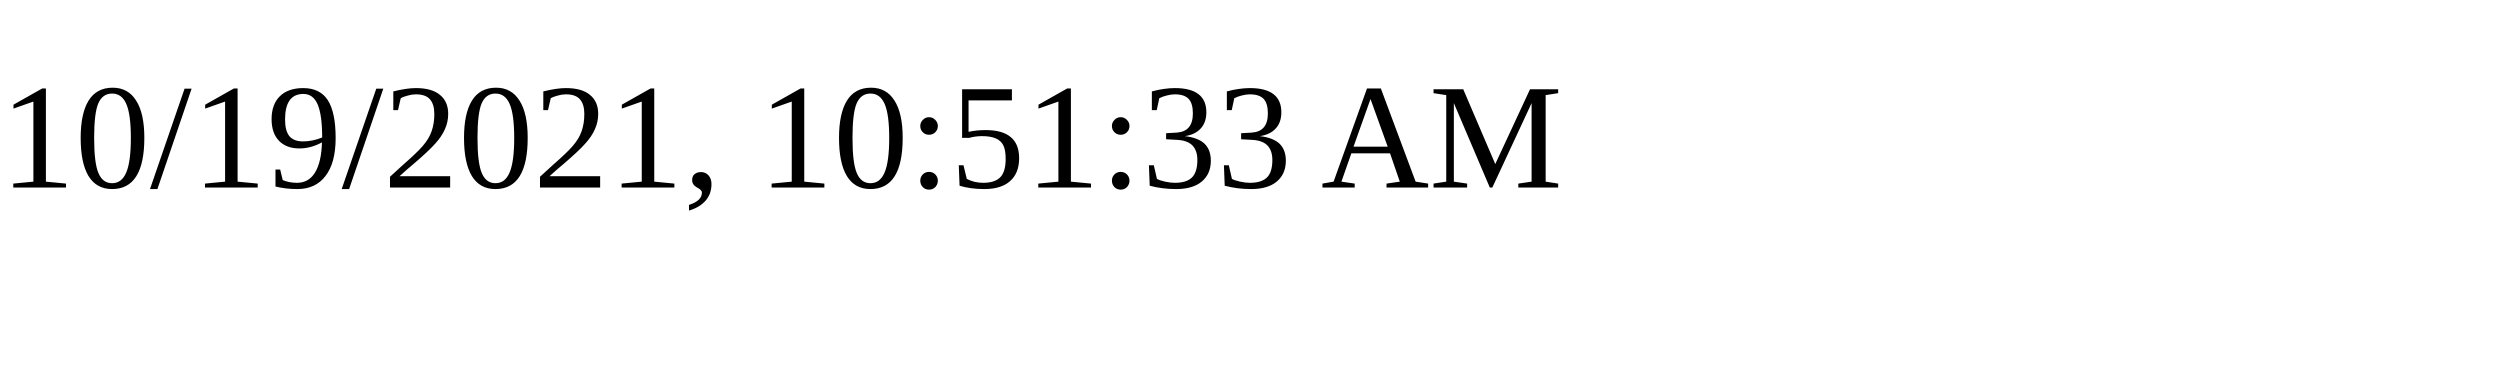
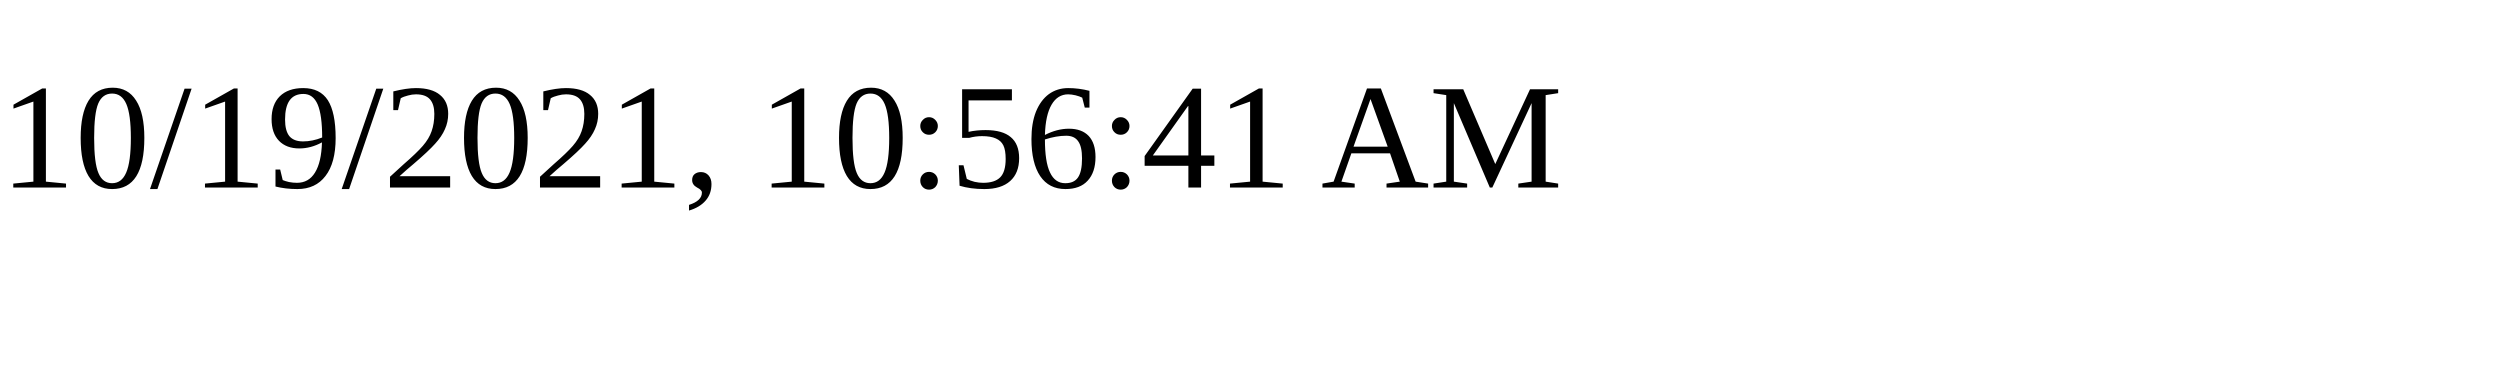
<svg xmlns="http://www.w3.org/2000/svg" height="30" width="200">
-   <text x="0" y="15">10/19/2021, 10:51:33 AM</text>
+   <text x="0" y="15">10/19/2021, 10:56:41 AM</text>
</svg>
